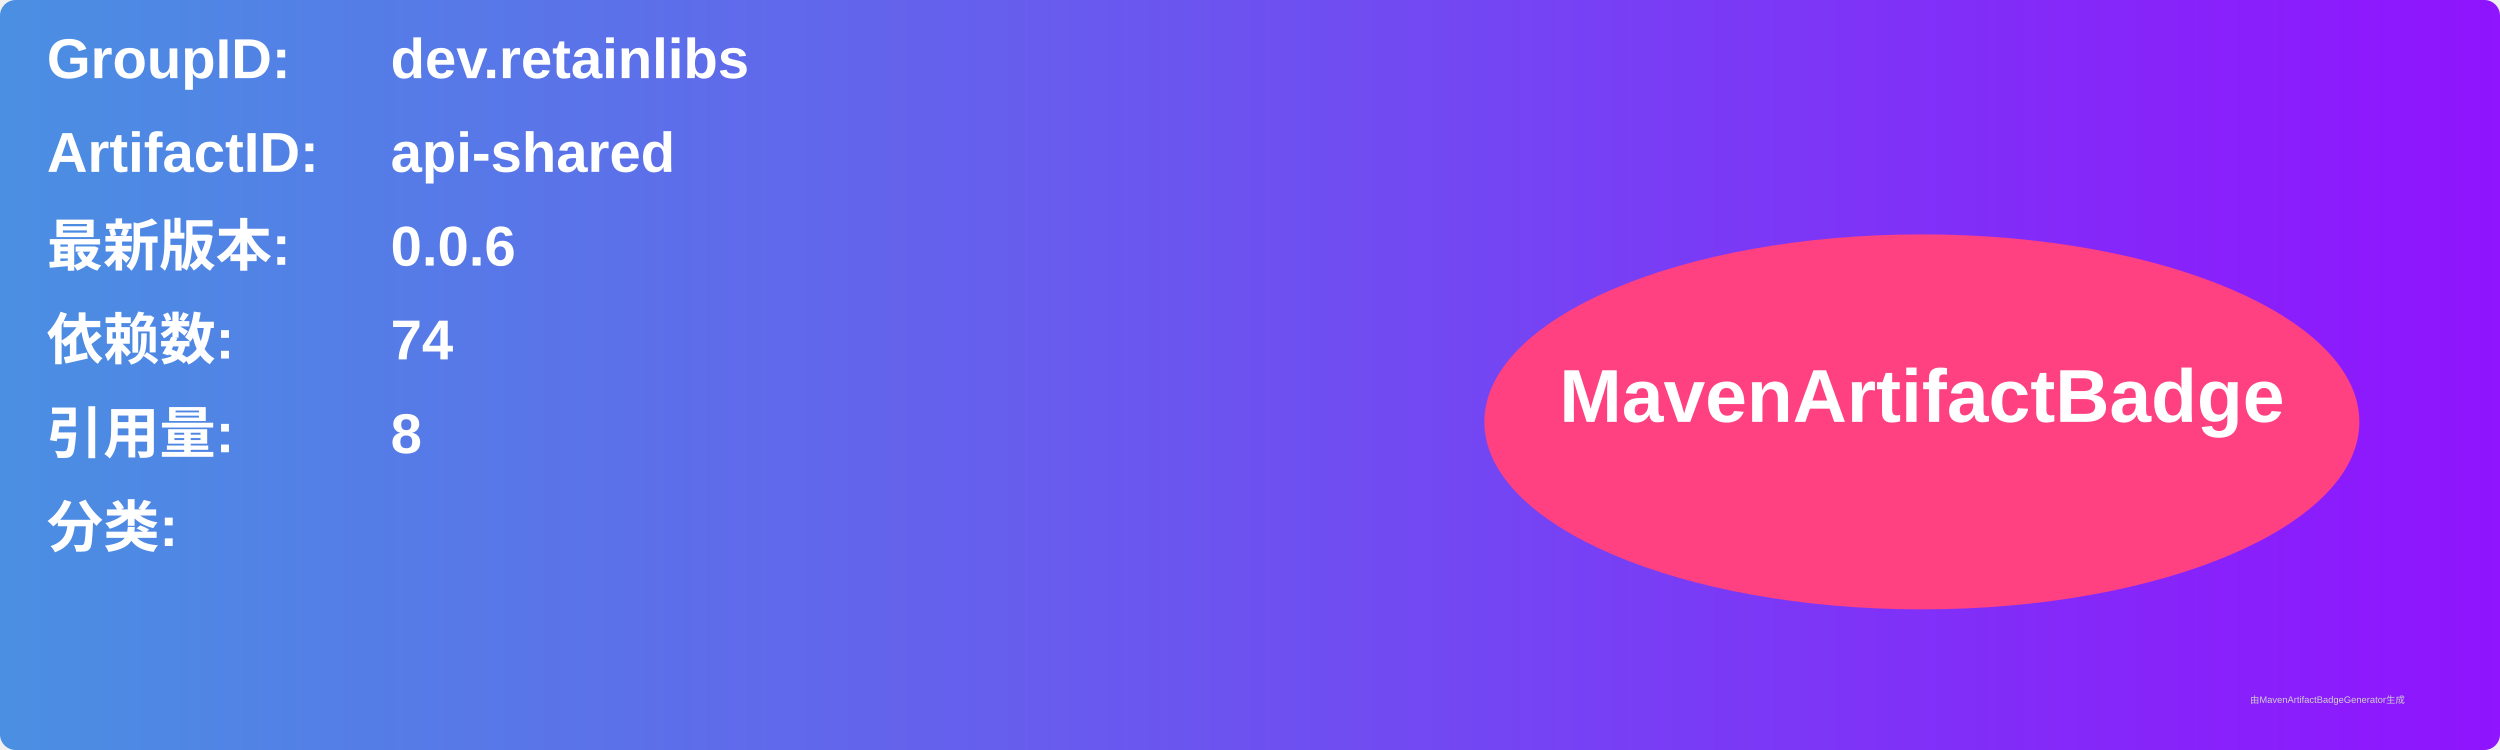
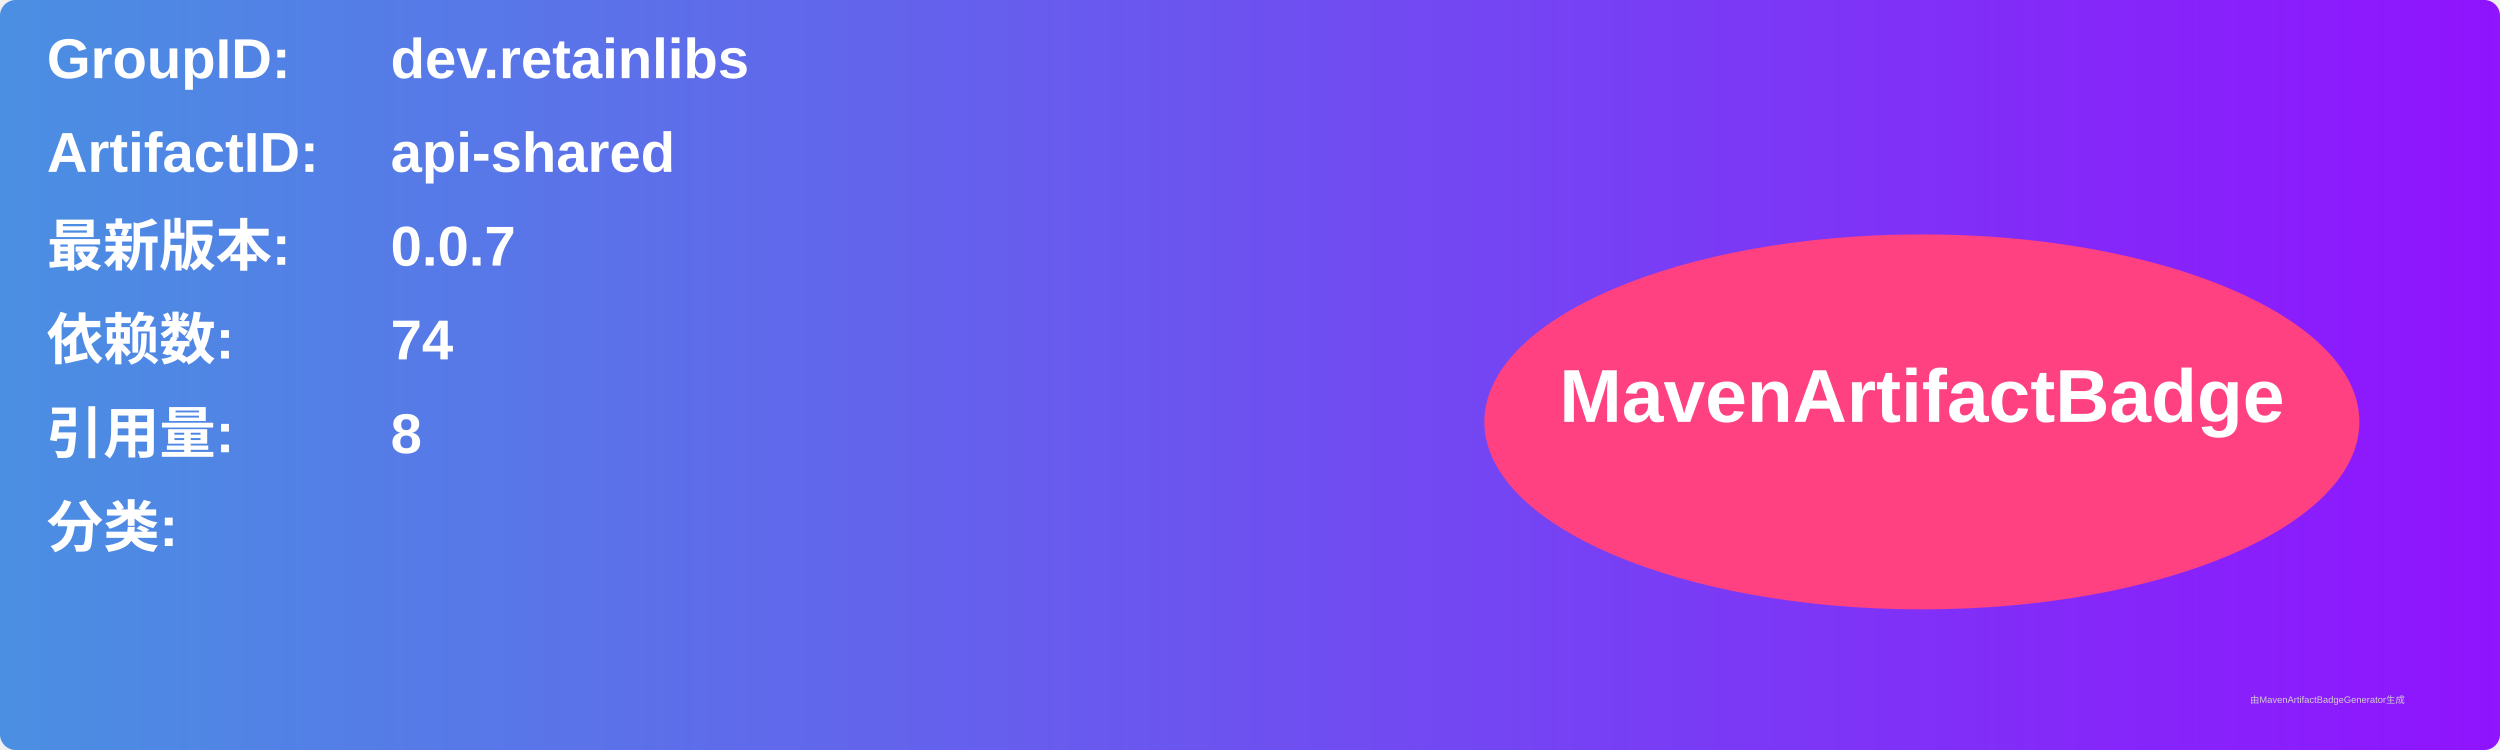
<svg xmlns="http://www.w3.org/2000/svg" width="800" height="240" viewBox="0 0 800 240">
  <linearGradient id="grad" x1="0%" y1="0%" x2="100%" y2="0%">
    <stop offset="0%" stop-color="#4a90e2" />
    <stop offset="100%" stop-color="#9013fe" />
  </linearGradient>
  <rect width="100%" height="100%" rx="5" ry="5" fill="url(#grad)" />
  <g transform="translate(15, 15)">
    <text x="0" y="10" font-family="Arial" font-size="18" fill="white" font-weight="bold" width="260">GroupID:</text>
    <text x="110" y="10" font-family="Arial" font-size="18" fill="white" font-weight="bold" width="460">dev.retainlibs</text>
    <text x="0" y="40" font-family="Arial" font-size="18" fill="white" font-weight="bold" width="260">ArtifactID:</text>
    <text x="110" y="40" font-family="Arial" font-size="18" fill="white" font-weight="bold" width="460">api-shared</text>
    <text x="0" y="70" font-family="Arial" font-size="18" fill="white" font-weight="bold">最新版本:</text>
    <text x="110" y="70" font-family="Arial" font-size="18" fill="white" font-weight="bold">
-       <tspan font-weight="bold">0.0.6</tspan>
+       <tspan font-weight="bold">0.0.7</tspan>
    </text>
    <text x="0" y="100" font-family="Arial" font-size="18" fill="white" font-weight="bold">依赖数: </text>
    <text x="110" y="100" font-family="Arial" font-size="18" fill="white">
      <tspan font-weight="bold">74</tspan>
    </text>
    <text x="0" y="130" font-family="Arial" font-size="18" fill="white" font-weight="bold">引用量: </text>
    <text x="110" y="130" font-family="Arial" font-size="18" fill="white">
      <tspan font-weight="bold">8</tspan>
    </text>
    <text x="0" y="160" font-family="Arial" font-size="18" fill="white" font-weight="bold">分类:</text>
    <text x="10" y="190" font-family="Arial" font-size="10" fill="white">
      <tspan font-weight="bold" />
    </text>
    <ellipse cx="600" cy="120" rx="140" ry="60" fill="#ff4081" />
    <text x="600" y="120" text-anchor="middle" font-family="Arial" font-size="24" fill="white" font-weight="bold">MavenArtifactBadge</text>
  </g>
  <text x="720" y="225" font-family="Arial" font-size="3" fill="#d0d0d0">由MavenArtifactBadgeGenerator生成</text>
</svg>
